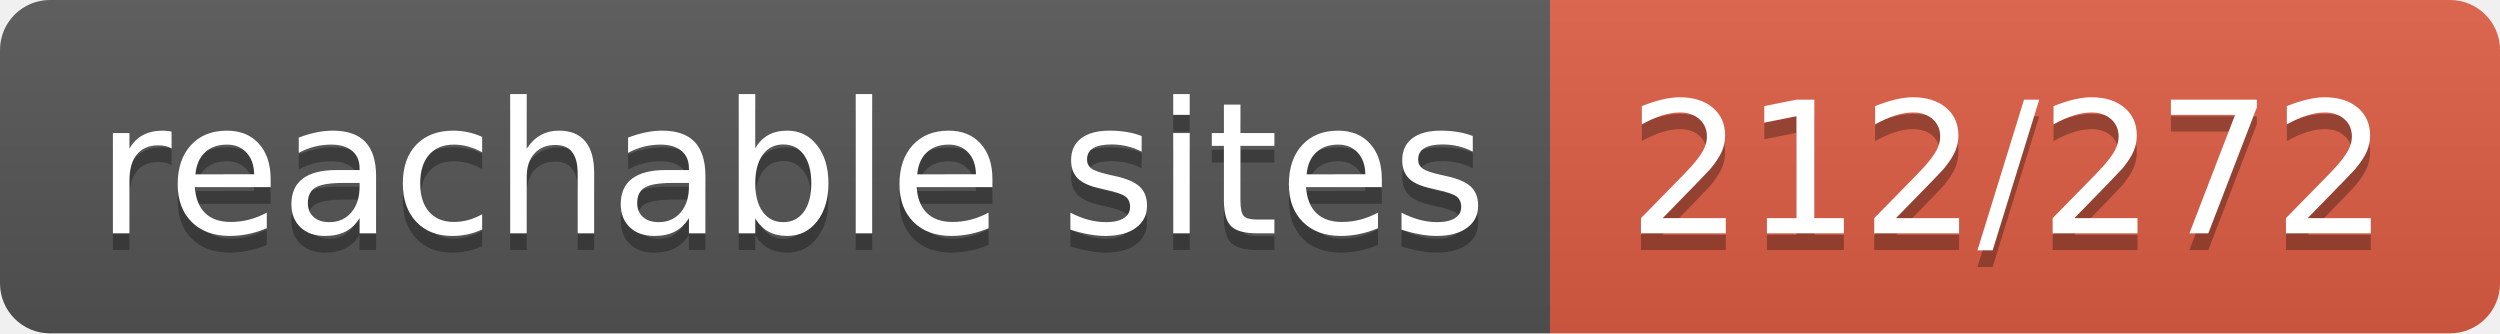
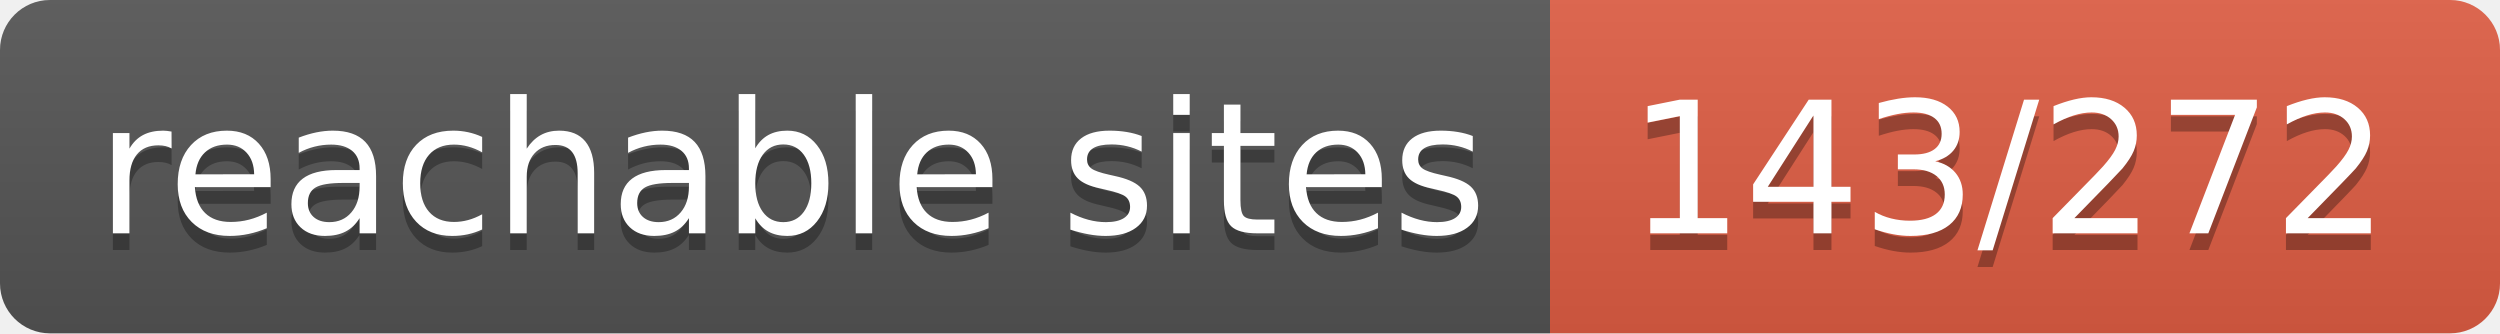
- <svg xmlns="http://www.w3.org/2000/svg" width="150" height="20" role="img" aria-label="reachable sites: 212/272">
+ <svg xmlns="http://www.w3.org/2000/svg" width="150" height="20" role="img" aria-label="reachable sites: 143/272">
  <linearGradient id="s" x2="0" y2="100%">
    <stop offset="0" stop-color="#bbb" stop-opacity=".1" />
    <stop offset="1" stop-opacity=".1" />
  </linearGradient>
  <clipPath id="r">
    <rect width="150" height="20" rx="3" fill="#fff" />
  </clipPath>
  <g clip-path="url(#r)">
    <rect width="93" height="20" fill="#555" />
    <rect x="93" width="57" height="20" fill="#e05d44" />
    <rect width="150" height="20" fill="url(#s)" />
  </g>
  <g fill="#fff" text-anchor="middle" font-family="Verdana,Geneva,DejaVu Sans,sans-serif" text-rendering="geometricPrecision" font-size="110">
    <text aria-hidden="true" x="475" y="150" fill="#010101" fill-opacity=".3" transform="scale(.1)" textLength="830">reachable sites</text>
    <text x="475" y="140" transform="scale(.1)" fill="#fff" textLength="830">reachable sites</text>
-     <text aria-hidden="true" x="1205" y="150" fill="#010101" fill-opacity=".3" transform="scale(.1)" textLength="470">212/272</text>
-     <text x="1205" y="140" transform="scale(.1)" fill="#fff" textLength="470">212/272</text>
+     <text aria-hidden="true" x="1205" y="150" fill="#010101" fill-opacity=".3" transform="scale(.1)" textLength="470">143/272</text>
+     <text x="1205" y="140" transform="scale(.1)" fill="#fff" textLength="470">143/272</text>
  </g>
</svg>
